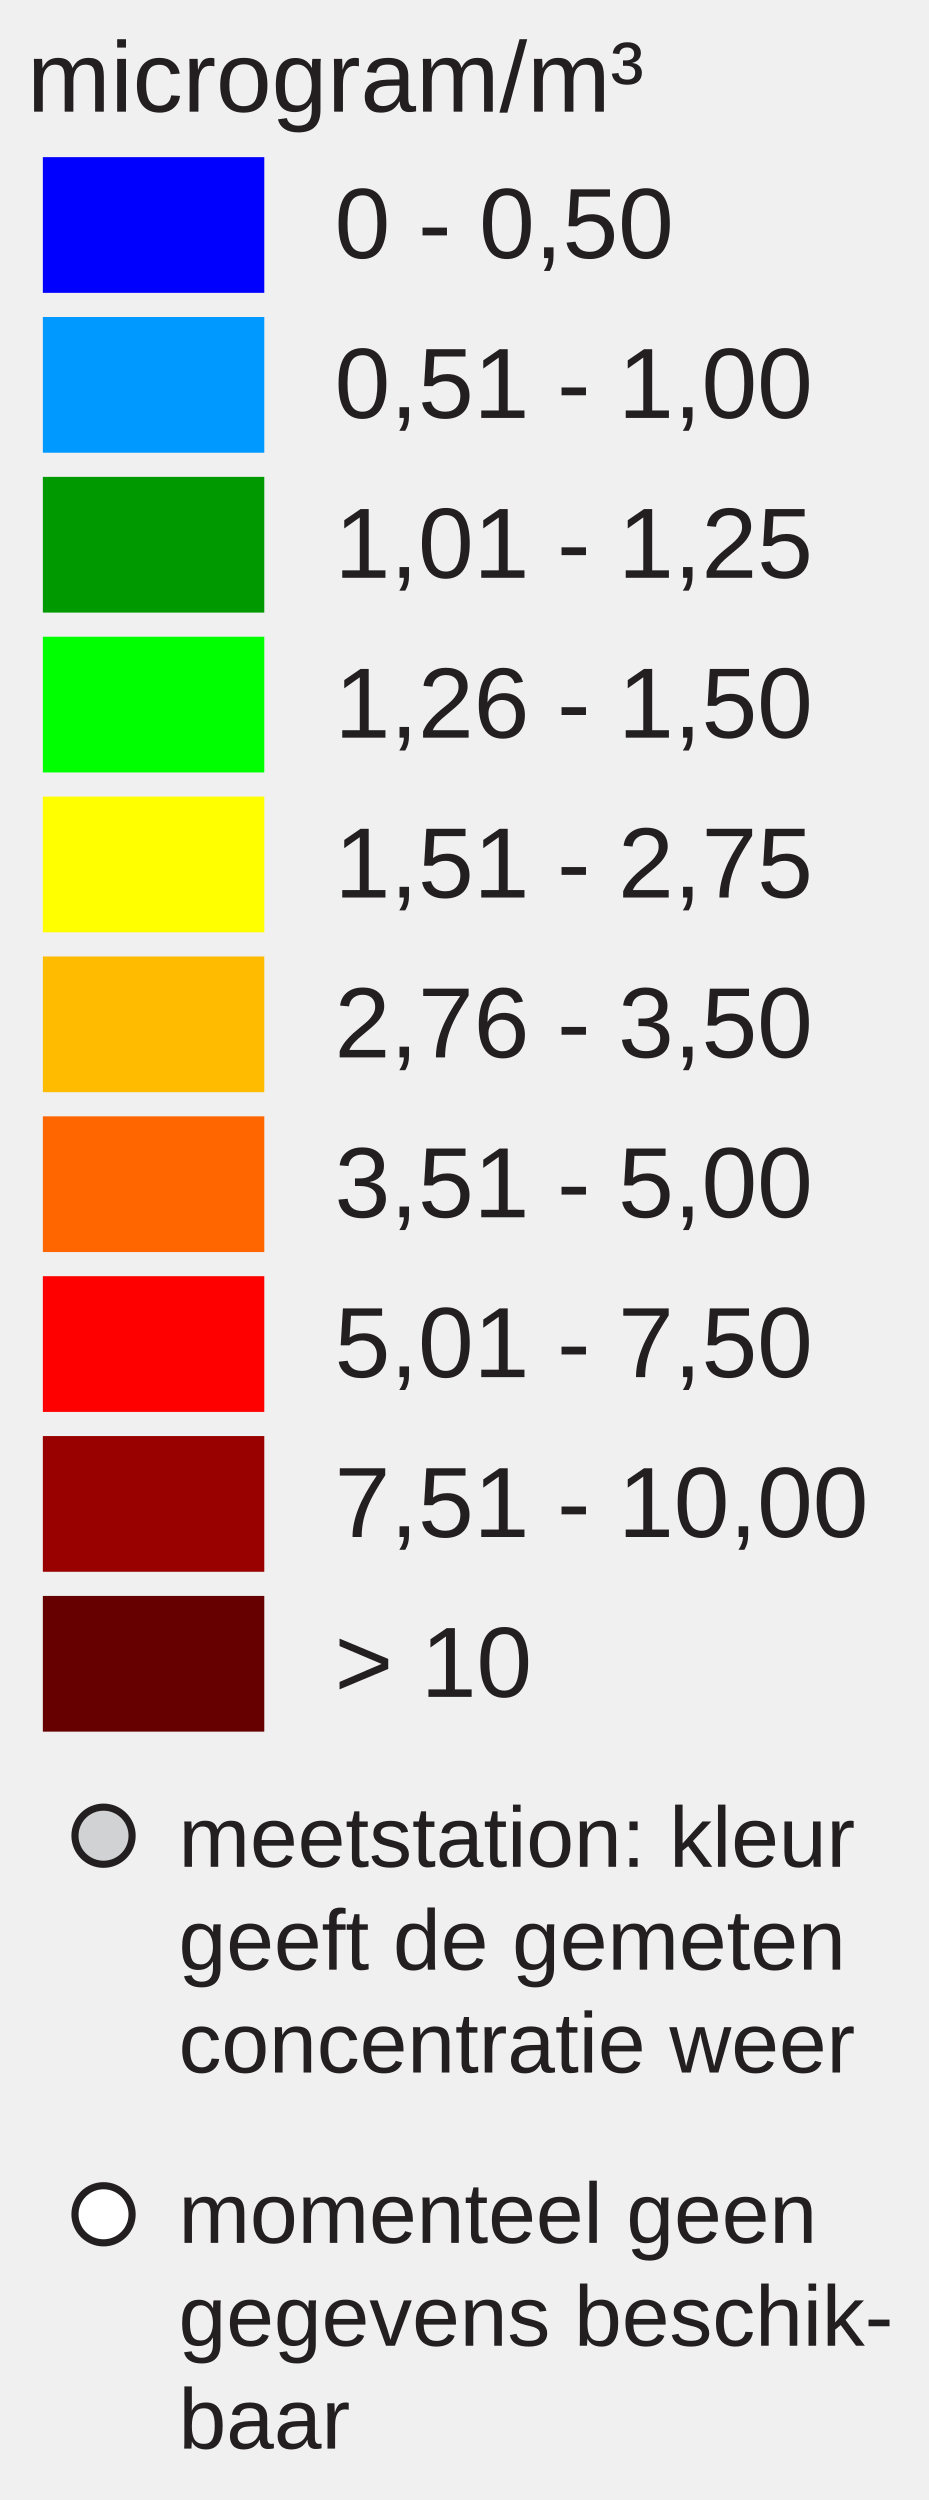
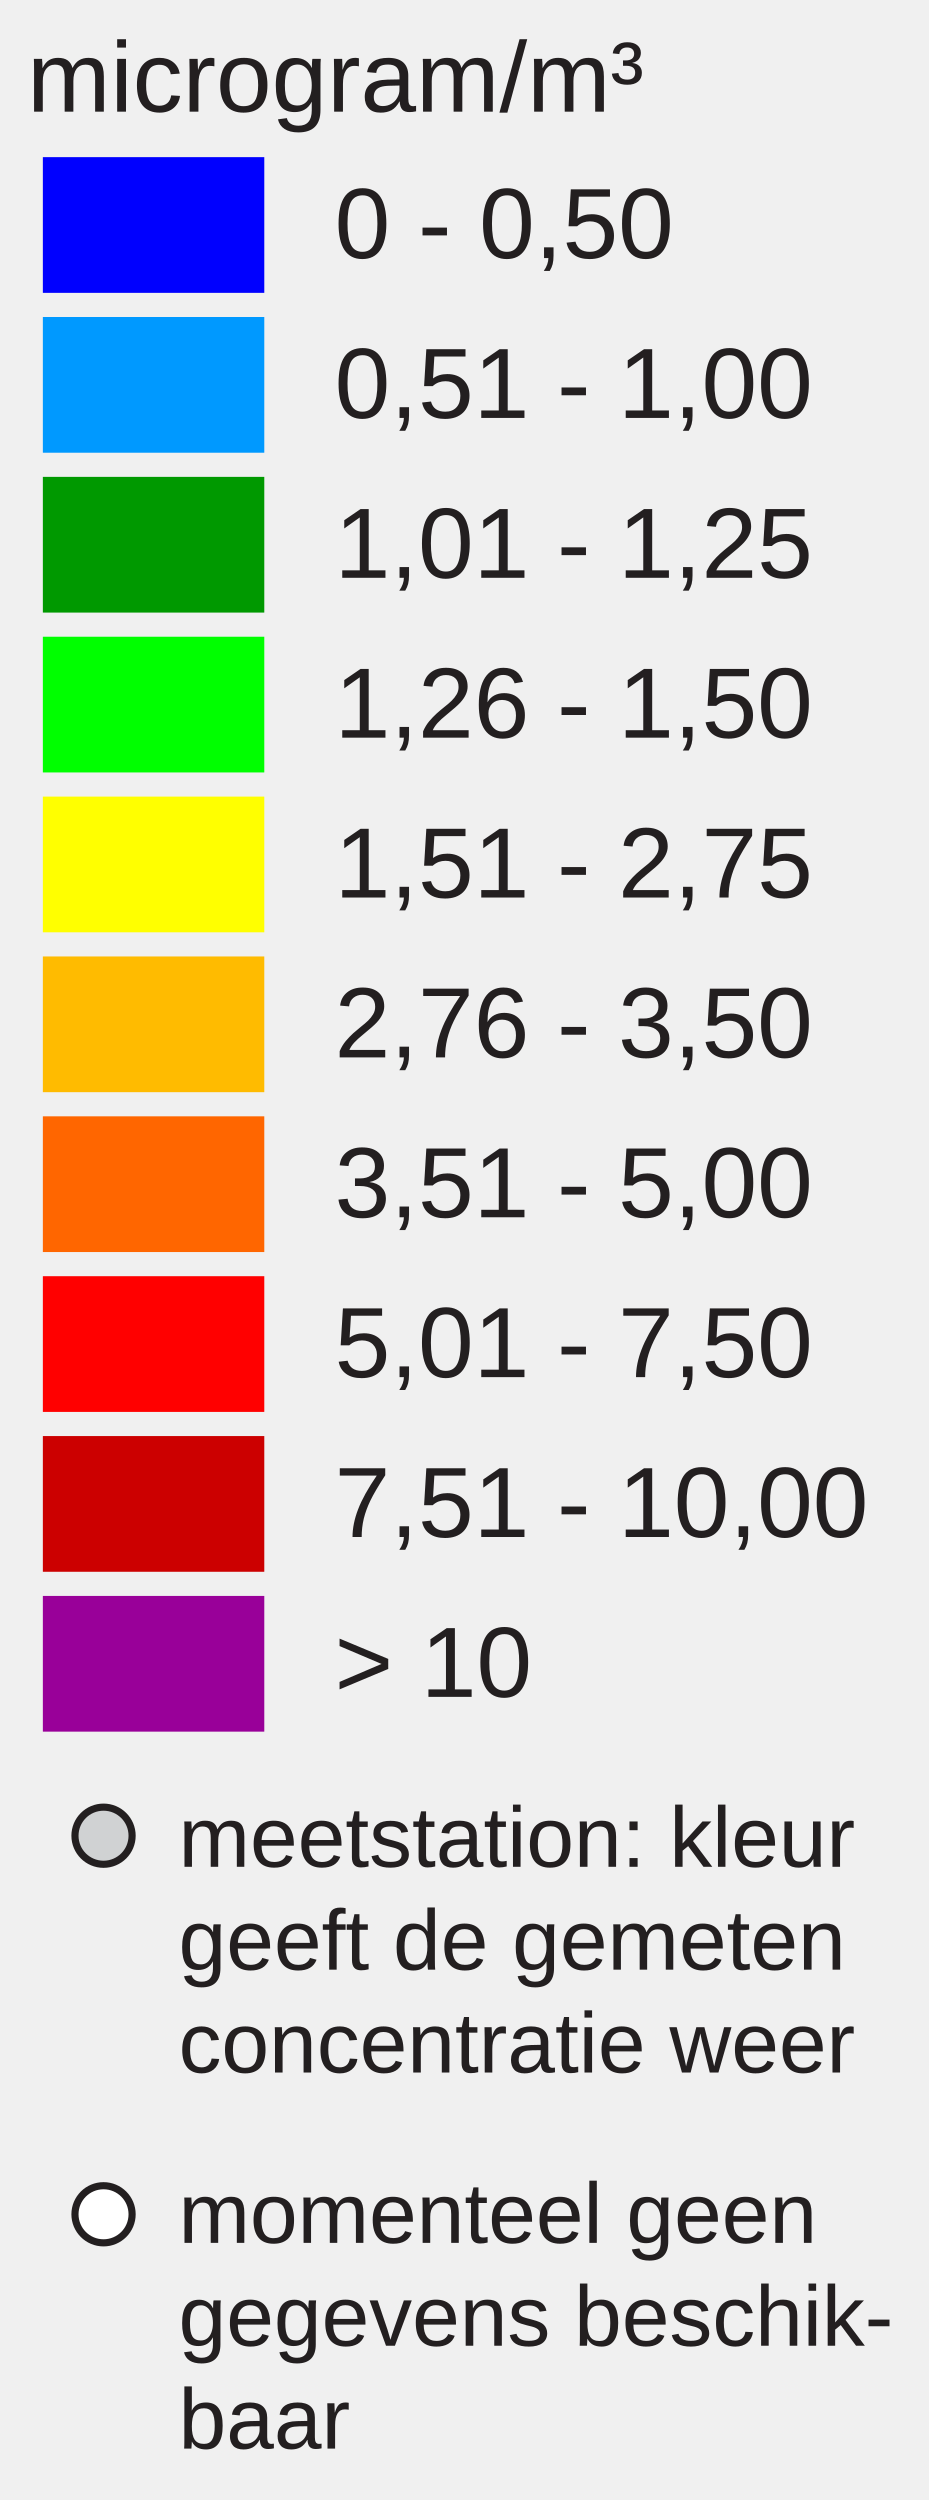
<svg xmlns="http://www.w3.org/2000/svg" version="1.1" id="Layer_1" x="0px" y="0px" width="130px" height="350px" viewBox="0 0 130 350" enable-background="new 0 0 130 350" xml:space="preserve">
  <rect x="6" y="22" fill="#0000FF" width="31" height="19" />
  <rect x="6" y="44.381" fill="#0099FF" width="31" height="19" />
  <rect x="6" y="66.762" fill="#009900" width="31" height="19" />
  <rect x="6" y="89.143" fill="#00FF00" width="31" height="19" />
  <rect x="6" y="111.524" fill="#FFFF00" width="31" height="19" />
  <rect x="6" y="133.905" fill="#FFBB00" width="31" height="19" />
  <rect x="6" y="156.286" fill="#FF6600" width="31" height="19" />
  <rect x="6" y="178.668" fill="#FF0000" width="31" height="19" />
-   <rect x="6" y="201.049" fill="#990000" width="31" height="19" />
-   <rect x="6" y="223.43" fill="#660000" width="31" height="19" />
+   <rect x="6" y="201.049" fill="#CC0000" width="31" height="19" />
+   <rect x="6" y="223.43" fill="#990099" width="31" height="19" />
  <text transform="matrix(1 0 0 1 46.853 36.1304)" fill="#231F20" font-family="Arial" font-size="14">0 - 0,50</text>
  <text transform="matrix(1 0 0 1 46.853 58.5112)" fill="#231F20" font-family="Arial" font-size="14">0,51 - 1,00</text>
  <text transform="matrix(1 0 0 1 46.853 80.8926)" fill="#231F20" font-family="Arial" font-size="14">1,01 - 1,25</text>
  <text transform="matrix(1 0 0 1 46.853 103.2734)" fill="#231F20" font-family="Arial" font-size="14">1,26 - 1,50</text>
  <text transform="matrix(1 0 0 1 46.853 125.6548)" fill="#231F20" font-family="Arial" font-size="14">1,51 - 2,75</text>
  <text transform="matrix(1 0 0 1 46.853 148.0352)" fill="#231F20" font-family="Arial" font-size="14">2,76 - 3,50</text>
  <text transform="matrix(1 0 0 1 46.853 170.417)" fill="#231F20" font-family="Arial" font-size="14">3,51 - 5,00</text>
  <text transform="matrix(1 0 0 1 46.853 192.7988)" fill="#231F20" font-family="Arial" font-size="14">5,01 - 7,50</text>
  <text transform="matrix(1 0 0 1 46.853 215.1797)" fill="#231F20" font-family="Arial" font-size="14">7,51 - 10,00</text>
  <text transform="matrix(1 0 0 1 46.853 237.5605)" fill="#231F20" font-family="Arial" font-size="14">&gt; 10</text>
  <text font-size="14" font-family="Arial" transform="translate(3.8027 15.631)" fill="#231F20">microgram/m³</text>
  <circle fill="#D0D2D3" stroke="#231F20" stroke-miterlimit="10" cx="14.495" cy="257" r="4" />
  <circle fill="#FFFFFF" stroke="#231F20" stroke-miterlimit="10" cx="14.495" cy="310" r="4" />
  <text font-size="12" font-family="Arial" transform="translate(25 261.35)" fill="#231F20">meetstation: kleur</text>
  <text font-size="12" font-family="Arial" transform="translate(25 275.75)" fill="#231F20">geeft de gemeten</text>
  <text font-size="12" font-family="Arial" transform="translate(25 290.15)" fill="#231F20">concentratie weer</text>
  <text font-size="12" font-family="Arial" transform="translate(25 314)" fill="#231F20">momenteel geen</text>
  <text font-size="12" font-family="Arial" transform="translate(25 328.4)" fill="#231F20">gegevens beschik-</text>
  <text font-size="12" font-family="Arial" transform="translate(25 342.8)" fill="#231F20">baar</text>
</svg>
